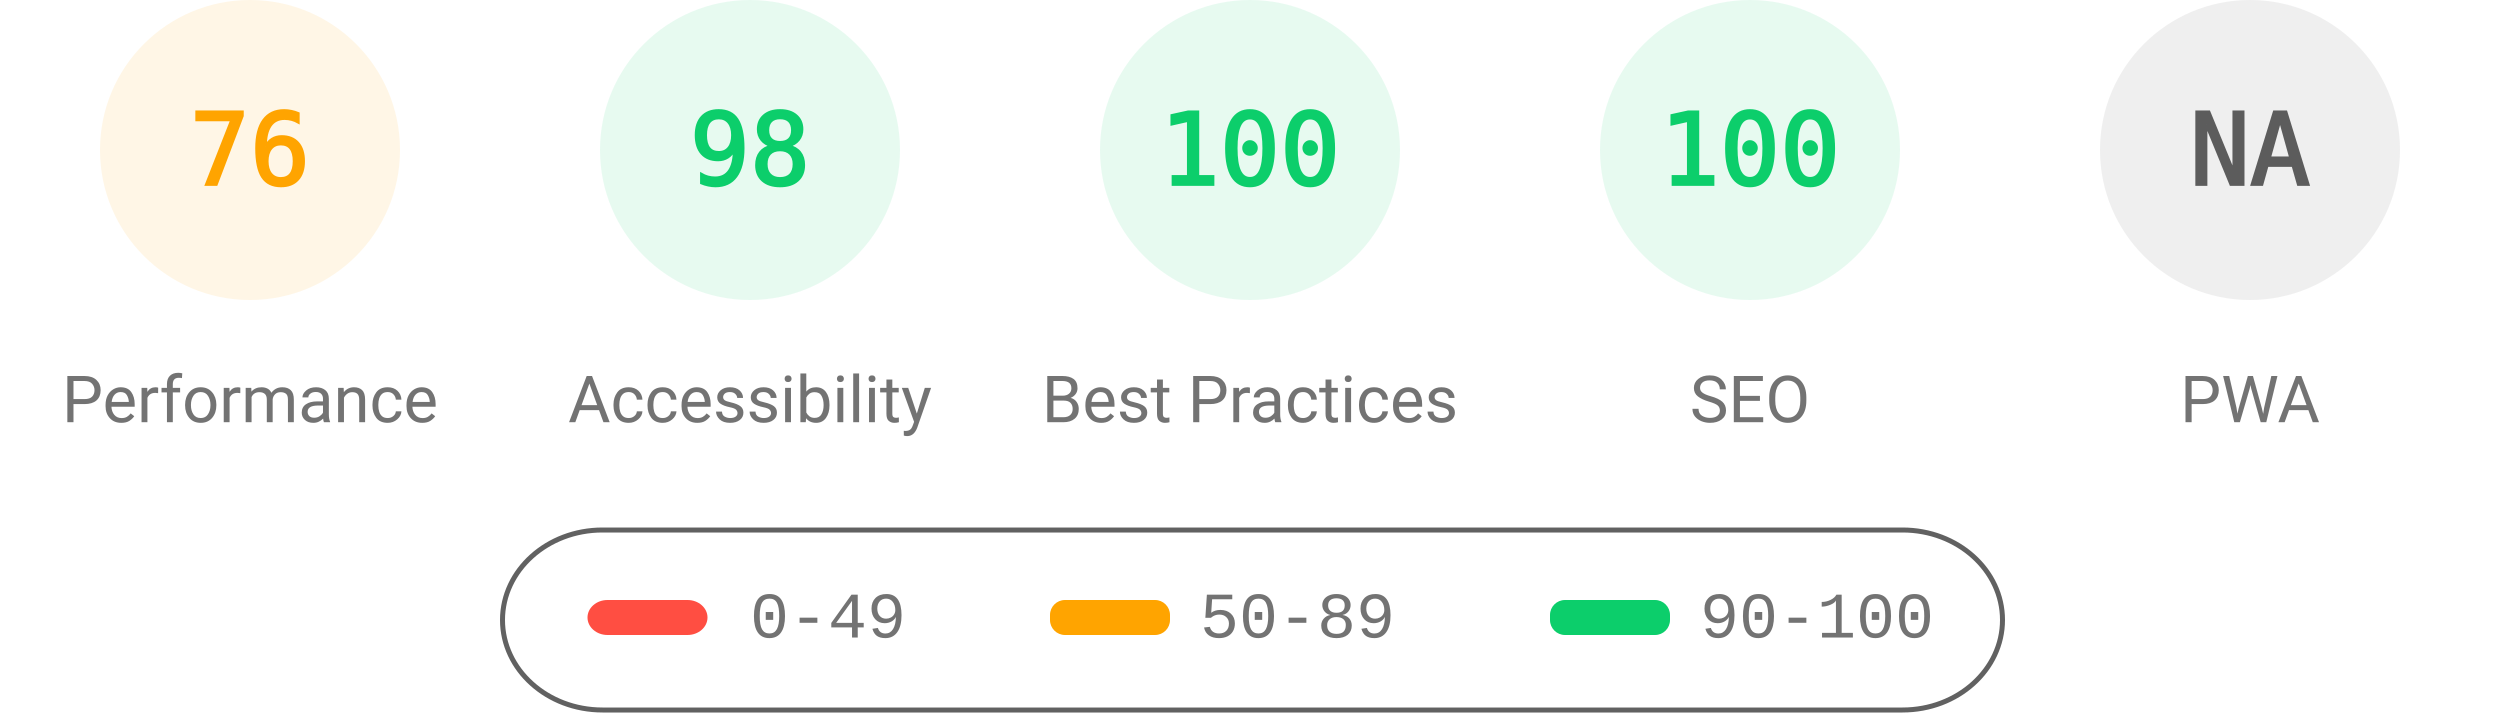
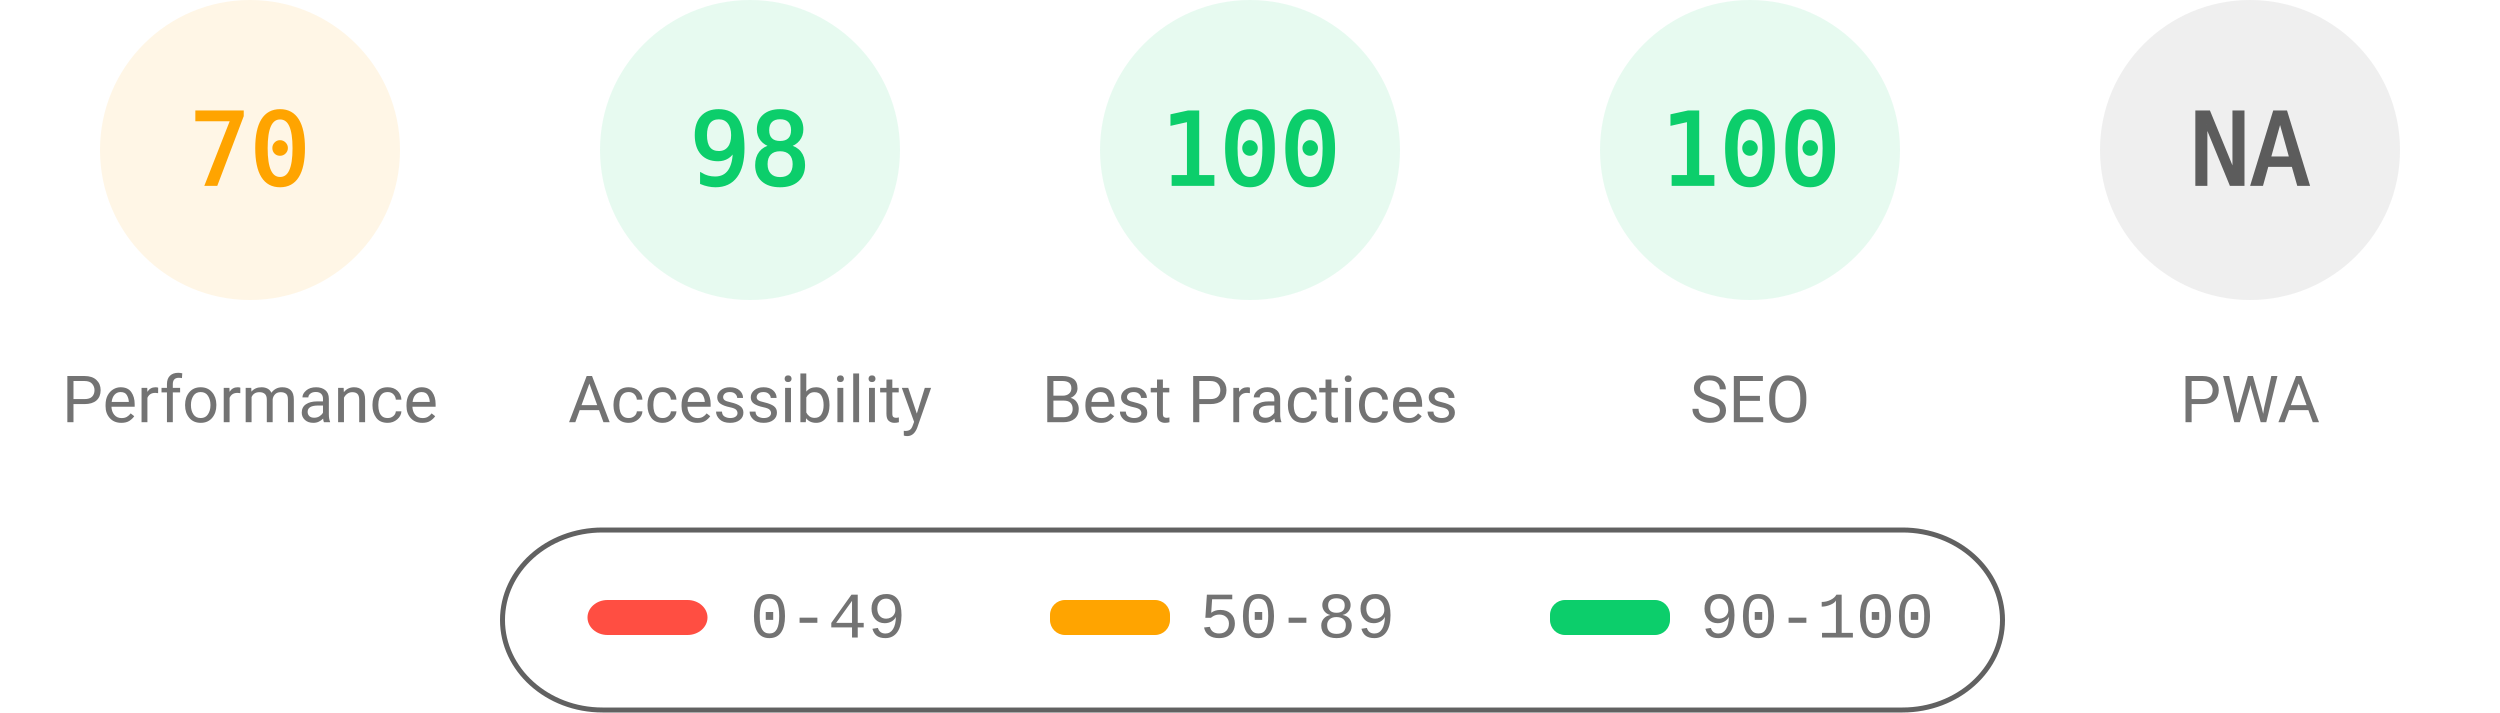
<svg xmlns="http://www.w3.org/2000/svg" fill="none" width="1000" height="285">
  <style>.gauge-base{opacity:.1}.gauge-arc{fill:none;animation-delay:250ms;stroke-linecap:round;transform:rotate(-90deg);transform-origin:100px 60px;animation:load-gauge 1s ease forwards}.guage-text{font-size:40px;font-family:monospace;text-align:center}.guage-red{color:#ff4e42;fill:#ff4e42;stroke:#ff4e42}.guage-orange{color:#ffa400;fill:#ffa400;stroke:#ffa400}.guage-green{color:#0cce6b;fill:#0cce6b;stroke:#0cce6b}.guage-undefined{color:#5c5c5c;fill:#5c5c5c;stroke:#5c5c5c}.guage-title{color:#737373;fill:#737373;stroke:none;font-size:26px;line-height:26px;font-family:Roboto,Halvetica,Arial,sans-serif}@keyframes load-gauge{from{stroke-dasharray:0 352.858}}</style>
  <svg class="guage-div guage-perf guage-orange" viewBox="0 0 200 200" width="200" height="200">
    <circle class="gauge-base" r="56" cx="100" cy="60" stroke-width="8" />
-     <circle class="gauge-arc guage-arc-1" r="56" cx="100" cy="60" stroke-width="8" style="stroke-dasharray:267.412,351.858" />
-     <text class="guage-text" x="100" y="60" alignment-baseline="central" dominant-baseline="central" text-anchor="middle">76</text>
+     <circle class="gauge-arc guage-arc-1" r="56" cx="100" cy="60" stroke-width="8" style="stroke-dasharray:246.301,351.858" />
+     <text class="guage-text" x="100" y="60" alignment-baseline="central" dominant-baseline="central" text-anchor="middle">70</text>
    <text class="guage-title" x="100" y="160" alignment-baseline="central" dominant-baseline="central" text-anchor="middle">Performance</text>
  </svg>
  <svg class="guage-div guage-acc guage-green" viewBox="0 0 200 200" width="200" height="200" x="200">
    <circle class="gauge-base" r="56" cx="100" cy="60" stroke-width="8" />
    <circle class="gauge-arc guage-arc-2" r="56" cx="100" cy="60" stroke-width="8" style="stroke-dasharray:344.821,351.858" />
    <text class="guage-text" x="100" y="60" alignment-baseline="central" dominant-baseline="central" text-anchor="middle">98</text>
    <text class="guage-title" x="100" y="160" alignment-baseline="central" dominant-baseline="central" text-anchor="middle">Accessibility</text>
  </svg>
  <svg class="guage-div guage-best guage-green" viewBox="0 0 200 200" width="200" height="200" x="400">
    <circle class="gauge-base" r="56" cx="100" cy="60" stroke-width="8" />
    <circle class="gauge-arc guage-arc-3" r="56" cx="100" cy="60" stroke-width="8" style="stroke-dasharray:351.858,351.858" />
    <text class="guage-text" x="100" y="60" alignment-baseline="central" dominant-baseline="central" text-anchor="middle">100</text>
    <text class="guage-title" x="100" y="160" alignment-baseline="central" dominant-baseline="central" text-anchor="middle">Best Practices</text>
  </svg>
  <svg class="guage-div guage-seo guage-green" viewBox="0 0 200 200" width="200" height="200" x="600">
    <circle class="gauge-base" r="56" cx="100" cy="60" stroke-width="8" />
    <circle class="gauge-arc guage-arc-4" r="56" cx="100" cy="60" stroke-width="8" style="stroke-dasharray:351.858,351.858" />
    <text class="guage-text" x="100" y="60" alignment-baseline="central" dominant-baseline="central" text-anchor="middle">100</text>
    <text class="guage-title" x="100" y="160" alignment-baseline="central" dominant-baseline="central" text-anchor="middle">SEO</text>
  </svg>
  <svg class="guage-div guage-pwa guage-undefined" viewBox="0 0 200 200" width="200" height="200" x="800">
    <circle class="gauge-base" r="56" cx="100" cy="60" stroke-width="8" />
    <circle class="gauge-arc guage-arc-4" r="56" cx="100" cy="60" stroke-width="8" style="stroke-dasharray:351.858,351.858" />
    <text class="guage-text" x="100" y="60" alignment-baseline="central" dominant-baseline="central" text-anchor="middle">NA</text>
    <text class="guage-title" x="100" y="160" alignment-baseline="central" dominant-baseline="central" text-anchor="middle">PWA</text>
  </svg>
  <svg width="604" height="76" x="200" y="210">
    <path fill="none" id="canvas_background" d="M-1-1h604v80H-1z" />
    <rect fill-opacity="0" stroke="#616161" stroke-width="2" rx="40" id="svg_2" height="72" width="600" y="2" x="1" fill="#000" />
    <rect stroke="#000" rx="8" id="svg_3" height="14" width="48" y="30" x="35" stroke-opacity="null" stroke-width="0" fill="#ff4e42" />
    <rect stroke="#000" rx="6" id="svg_4" height="14" width="48" y="30" x="220" stroke-opacity="null" stroke-width="0" fill="#ffa400" />
    <rect stroke="#000" rx="6" id="svg_5" height="14" width="48" y="30" x="420" stroke-opacity="null" stroke-width="0" fill="#0cce6b" />
    <text xml:space="preserve" text-anchor="start" font-family="'Courier New', Courier, monospace" font-size="26" id="svg_6" y="45" x="100" stroke-opacity="null" stroke-width="0" stroke="#000" fill="#737373">0-49</text>
    <text xml:space="preserve" text-anchor="start" font-family="'Courier New', Courier, monospace" font-size="26" id="svg_7" y="45" x="280" stroke-opacity="null" stroke-width="0" stroke="#000" fill="#737373">50-89</text>
    <text xml:space="preserve" text-anchor="start" font-family="'Courier New', Courier, monospace" font-size="26" id="svg_8" y="45" x="480" stroke-opacity="null" stroke-width="0" stroke="#000" fill="#737373">90-100</text>
  </svg>
</svg>
